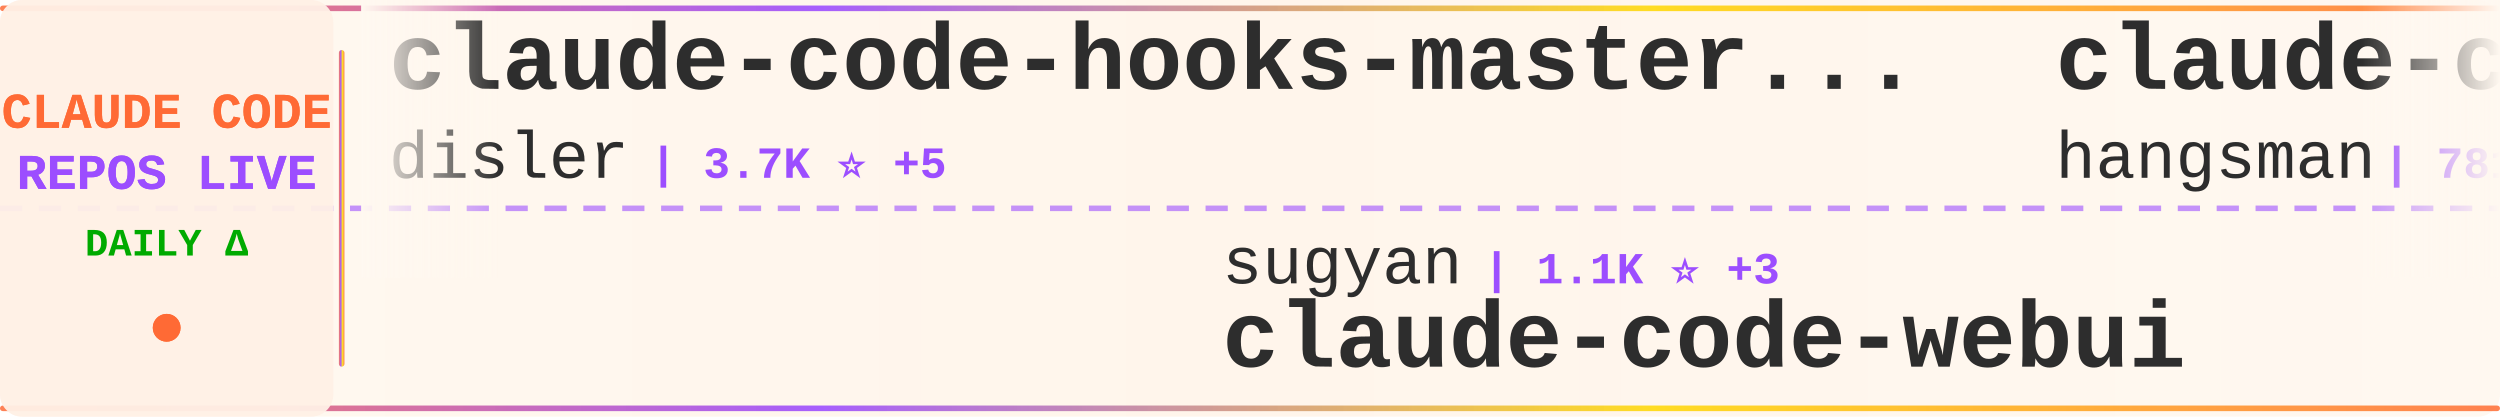
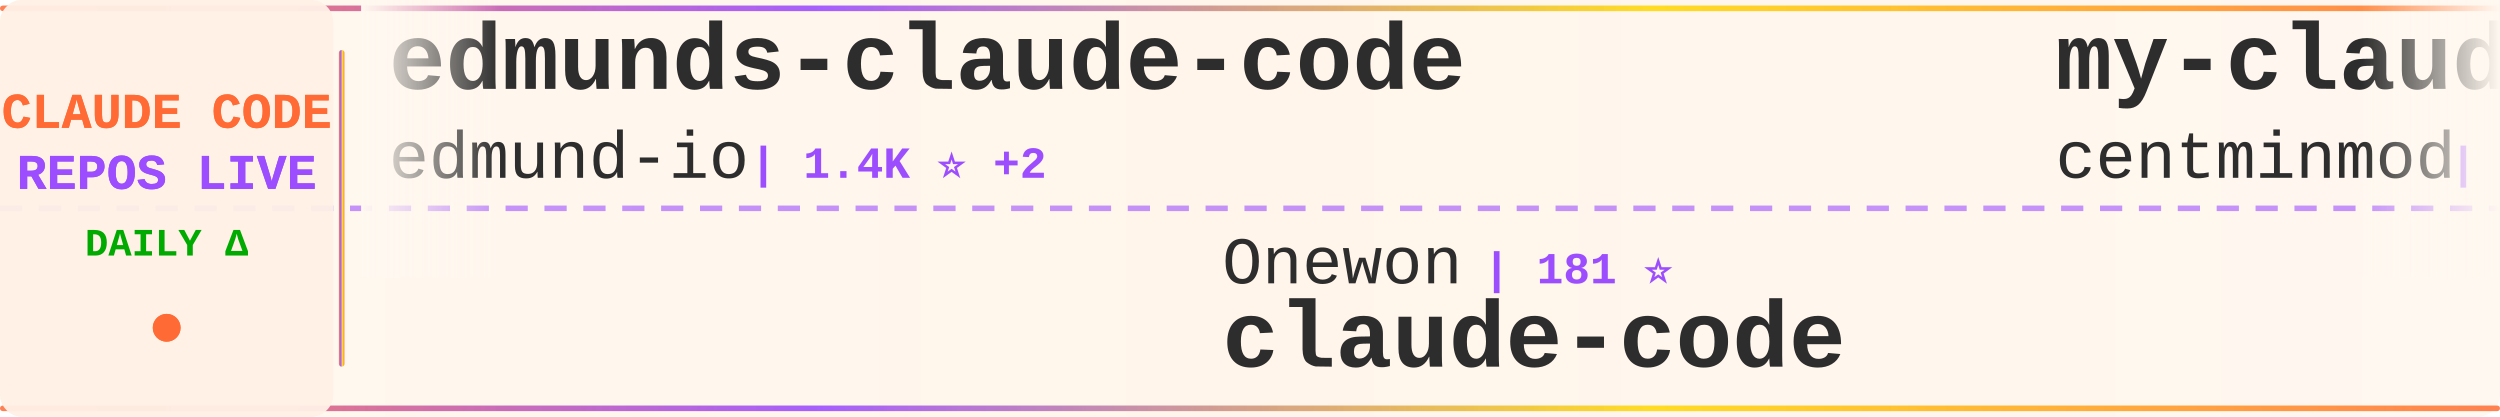
<svg xmlns="http://www.w3.org/2000/svg" width="900" height="150">
  <defs>
    <linearGradient id="tickerBg" x1="0%" y1="0%" x2="100%" y2="0%">
      <stop offset="0%" style="stop-color:#fff8f0;stop-opacity:0.98" />
      <stop offset="50%" style="stop-color:#fff5eb;stop-opacity:1" />
      <stop offset="100%" style="stop-color:#fff8f0;stop-opacity:0.98" />
    </linearGradient>
    <linearGradient id="borderGrad" x1="0%" y1="0%" x2="100%" y2="0%">
      <stop offset="0%" style="stop-color:#FF6B35;stop-opacity:0.85">
        <animate attributeName="stop-opacity" values="0.85;1;0.85" dur="2s" repeatCount="indefinite" />
      </stop>
      <stop offset="33%" style="stop-color:#9C4EFF;stop-opacity:0.9">
        <animate attributeName="stop-opacity" values="0.9;1;0.9" dur="2.2s" repeatCount="indefinite" />
      </stop>
      <stop offset="66%" style="stop-color:#FFD700;stop-opacity:0.85">
        <animate attributeName="stop-opacity" values="0.85;1;0.85" dur="1.8s" repeatCount="indefinite" />
      </stop>
      <stop offset="100%" style="stop-color:#FF6B35;stop-opacity:0.85">
        <animate attributeName="stop-opacity" values="0.85;1;0.85" dur="2s" repeatCount="indefinite" />
      </stop>
    </linearGradient>
    <filter id="textGlow">
      <feGaussianBlur stdDeviation="0.15" result="coloredBlur" />
      <feMerge>
        <feMergeNode in="coloredBlur" />
        <feMergeNode in="SourceGraphic" />
      </feMerge>
    </filter>
    <filter id="metricGlow">
      <feGaussianBlur stdDeviation="0.2" result="coloredBlur" />
      <feMerge>
        <feMergeNode in="coloredBlur" />
        <feMergeNode in="SourceGraphic" />
      </feMerge>
    </filter>
    <linearGradient id="leftFade" x1="0%" y1="0%" x2="100%" y2="0%">
      <stop offset="0%" style="stop-color:#fff8f0;stop-opacity:1" />
      <stop offset="100%" style="stop-color:#fff8f0;stop-opacity:0" />
    </linearGradient>
    <linearGradient id="rightFade" x1="0%" y1="0%" x2="100%" y2="0%">
      <stop offset="0%" style="stop-color:#fff8f0;stop-opacity:0" />
      <stop offset="100%" style="stop-color:#fff8f0;stop-opacity:1" />
    </linearGradient>
  </defs>
  <rect width="900" height="150" fill="url(#tickerBg)" rx="8" />
  <rect x="0" y="2" width="900" height="2" fill="url(#borderGrad)" rx="1" />
  <rect x="0" y="146" width="900" height="2" fill="url(#borderGrad)" rx="1" />
  <line x1="0" y1="75" x2="900" y2="75" stroke="#9C4EFF" stroke-width="2" stroke-dasharray="8 6" opacity="0.6" />
  <rect x="0" y="0" width="120" height="150" fill="#fff0e6" opacity="0.95" rx="8" />
  <text x="60" y="46" font-family="'Courier New', monospace" font-size="18" font-weight="bold" fill="#FF6B35" text-anchor="middle" filter="url(#textGlow)">
    CLAUDE CODE
  </text>
  <text x="60" y="68" font-family="'Courier New', monospace" font-size="18" font-weight="bold" fill="#9C4EFF" text-anchor="middle" filter="url(#textGlow)">
    REPOS LIVE
  </text>
  <text x="60" y="92" font-family="'Courier New', monospace" font-size="14" font-weight="bold" fill="#00aa00" text-anchor="middle">
    DAILY Δ
  </text>
  <circle cx="60" cy="118" r="5" fill="#FF6B35" filter="url(#metricGlow)">
    <animate attributeName="r" values="4;6;4" dur="1.5s" repeatCount="indefinite" />
    <animate attributeName="opacity" values="0.6;1;0.6" dur="1.5s" repeatCount="indefinite" />
  </circle>
  <rect x="122" y="18" width="2" height="114" fill="url(#borderGrad)" rx="1" />
  <clipPath id="tickerClip">
    <rect x="130" y="0" width="770" height="150" />
  </clipPath>
  <g clip-path="url(#tickerClip)">
    <g id="tickerItems">
      <animateTransform attributeName="transform" attributeType="XML" type="translate" from="0 0" to="-3000 0" dur="54s" repeatCount="indefinite" />
      <g transform="translate(0, 0)">
-         <text x="140" y="32" font-family="'Courier New', monospace" font-size="34" font-weight="bold" fill="#2d2d2d">claude-code-hooks-master...</text>
-         <text x="140" y="64" font-family="'Courier New', monospace" font-size="24" font-weight="normal" fill="#2d2d2d" opacity="1.0">disler</text>
-         <text x="234" y="64" font-family="'Courier New', monospace" font-size="16" font-weight="bold" fill="#9C4EFF"> | 3.7K ⭐ +5</text>
-       </g>
-       <g transform="translate(300, 0)">
-         <text x="140" y="102" font-family="'Courier New', monospace" font-size="24" font-weight="normal" fill="#2d2d2d" opacity="1.0">sugyan</text>
-         <text x="234" y="102" font-family="'Courier New', monospace" font-size="16" font-weight="bold" fill="#9C4EFF"> | 1.1K ⭐ +3</text>
-         <text x="140" y="132" font-family="'Courier New', monospace" font-size="34" font-weight="bold" fill="#2d2d2d">claude-code-webui</text>
-       </g>
-       <g transform="translate(600, 0)">
-         <text x="140" y="32" font-family="'Courier New', monospace" font-size="34" font-weight="bold" fill="#2d2d2d">claude-code-source</text>
-         <text x="140" y="64" font-family="'Courier New', monospace" font-size="24" font-weight="normal" fill="#2d2d2d" opacity="1.0">hangsman</text>
-         <text x="258" y="64" font-family="'Courier New', monospace" font-size="16" font-weight="bold" fill="#9C4EFF"> | 781 ⭐</text>
-       </g>
-       <g transform="translate(900, 0)">
-         <text x="140" y="102" font-family="'Courier New', monospace" font-size="24" font-weight="normal" fill="#2d2d2d" opacity="1.0">AICoderTudou</text>
-         <text x="306" y="102" font-family="'Courier New', monospace" font-size="16" font-weight="bold" fill="#9C4EFF"> | 501 ⭐</text>
-         <text x="140" y="132" font-family="'Courier New', monospace" font-size="34" font-weight="bold" fill="#2d2d2d">claude-code-tudou</text>
-       </g>
-       <g transform="translate(1200, 0)">
        <text x="140" y="32" font-family="'Courier New', monospace" font-size="34" font-weight="bold" fill="#2d2d2d">edmunds-claude-code</text>
        <text x="140" y="64" font-family="'Courier New', monospace" font-size="24" font-weight="normal" fill="#2d2d2d" opacity="1.0">edmund-io</text>
        <text x="270" y="64" font-family="'Courier New', monospace" font-size="16" font-weight="bold" fill="#9C4EFF"> | 1.4K ⭐ +2</text>
      </g>
+       <g transform="translate(300, 0)">
+         <text x="140" y="102" font-family="'Courier New', monospace" font-size="24" font-weight="normal" fill="#2d2d2d" opacity="1.0">Onewon</text>
+         <text x="234" y="102" font-family="'Courier New', monospace" font-size="16" font-weight="bold" fill="#9C4EFF"> | 181 ⭐</text>
+         <text x="140" y="132" font-family="'Courier New', monospace" font-size="34" font-weight="bold" fill="#2d2d2d">claude-code</text>
+       </g>
+       <g transform="translate(600, 0)">
+         <text x="140" y="32" font-family="'Courier New', monospace" font-size="34" font-weight="bold" fill="#2d2d2d">my-claude-code-setup</text>
+         <text x="140" y="64" font-family="'Courier New', monospace" font-size="24" font-weight="normal" fill="#2d2d2d" opacity="1.0">centminmod</text>
+         <text x="282" y="64" font-family="'Courier New', monospace" font-size="16" font-weight="bold" fill="#9C4EFF"> | 2.4K ⭐ +6</text>
+       </g>
+       <g transform="translate(900, 0)">
+         <text x="140" y="102" font-family="'Courier New', monospace" font-size="24" font-weight="normal" fill="#2d2d2d" opacity="1.0">rohitg00</text>
+         <text x="258" y="102" font-family="'Courier New', monospace" font-size="16" font-weight="bold" fill="#9C4EFF"> | 1.9K ⭐ +12</text>
+         <text x="140" y="132" font-family="'Courier New', monospace" font-size="34" font-weight="bold" fill="#2d2d2d">awesome-claude-code-tool...</text>
+       </g>
+       <g transform="translate(1200, 0)">
+         <text x="140" y="32" font-family="'Courier New', monospace" font-size="34" font-weight="bold" fill="#2d2d2d">claude-code-harness</text>
+         <text x="140" y="64" font-family="'Courier New', monospace" font-size="24" font-weight="normal" fill="#2d2d2d" opacity="1.0">Chachamaru127</text>
+         <text x="318" y="64" font-family="'Courier New', monospace" font-size="16" font-weight="bold" fill="#9C4EFF"> | 2.5K ⭐ +87</text>
+       </g>
      <g transform="translate(1500, 0)">
-         <text x="140" y="102" font-family="'Courier New', monospace" font-size="24" font-weight="normal" fill="#2d2d2d" opacity="1.0">centminmod</text>
-         <text x="282" y="102" font-family="'Courier New', monospace" font-size="16" font-weight="bold" fill="#9C4EFF"> | 2.4K ⭐ +6</text>
-         <text x="140" y="132" font-family="'Courier New', monospace" font-size="34" font-weight="bold" fill="#2d2d2d">my-claude-code-setup</text>
+         <text x="140" y="102" font-family="'Courier New', monospace" font-size="24" font-weight="normal" fill="#2d2d2d" opacity="1.0">LING71671</text>
+         <text x="270" y="102" font-family="'Courier New', monospace" font-size="16" font-weight="bold" fill="#9C4EFF"> | 873 ⭐ +3</text>
+         <text x="140" y="132" font-family="'Courier New', monospace" font-size="34" font-weight="bold" fill="#2d2d2d">Open-ClaudeCode</text>
      </g>
      <g transform="translate(1800, 0)">
-         <text x="140" y="32" font-family="'Courier New', monospace" font-size="34" font-weight="bold" fill="#2d2d2d">Claude-code</text>
-         <text x="140" y="64" font-family="'Courier New', monospace" font-size="24" font-weight="normal" fill="#2d2d2d" opacity="1.0">zstmfhy</text>
-         <text x="246" y="64" font-family="'Courier New', monospace" font-size="16" font-weight="bold" fill="#9C4EFF"> | 190 ⭐</text>
+         <text x="140" y="32" font-family="'Courier New', monospace" font-size="34" font-weight="bold" fill="#2d2d2d">pi-vs-claude-code</text>
+         <text x="140" y="64" font-family="'Courier New', monospace" font-size="24" font-weight="normal" fill="#2d2d2d" opacity="1.0">disler</text>
+         <text x="234" y="64" font-family="'Courier New', monospace" font-size="16" font-weight="bold" fill="#9C4EFF"> | 1.3K ⭐ +9</text>
      </g>
      <g transform="translate(2100, 0)">
-         <text x="140" y="102" font-family="'Courier New', monospace" font-size="24" font-weight="normal" fill="#2d2d2d" opacity="1.0">diet103</text>
-         <text x="246" y="102" font-family="'Courier New', monospace" font-size="16" font-weight="bold" fill="#9C4EFF"> | 9.7K ⭐ +2</text>
-         <text x="140" y="132" font-family="'Courier New', monospace" font-size="34" font-weight="bold" fill="#2d2d2d">claude-code-infrastructu...</text>
+         <text x="140" y="102" font-family="'Courier New', monospace" font-size="24" font-weight="normal" fill="#2d2d2d" opacity="1.0">anthropics</text>
+         <text x="282" y="102" font-family="'Courier New', monospace" font-size="16" font-weight="bold" fill="#9C4EFF"> | 129.4K ⭐ +384</text>
+         <text x="140" y="132" font-family="'Courier New', monospace" font-size="34" font-weight="bold" fill="#2d2d2d">claude-code</text>
      </g>
      <g transform="translate(2400, 0)">
-         <text x="140" y="32" font-family="'Courier New', monospace" font-size="34" font-weight="bold" fill="#2d2d2d">claude-code-base-action</text>
-         <text x="140" y="64" font-family="'Courier New', monospace" font-size="24" font-weight="normal" fill="#2d2d2d" opacity="1.0">anthropics</text>
-         <text x="282" y="64" font-family="'Courier New', monospace" font-size="16" font-weight="bold" fill="#9C4EFF"> | 856 ⭐ +3</text>
+         <text x="140" y="32" font-family="'Courier New', monospace" font-size="34" font-weight="bold" fill="#2d2d2d">sc-claude-code-files</text>
+         <text x="140" y="64" font-family="'Courier New', monospace" font-size="24" font-weight="normal" fill="#2d2d2d" opacity="1.0">https-deeplearning-ai</text>
+         <text x="414" y="64" font-family="'Courier New', monospace" font-size="16" font-weight="bold" fill="#9C4EFF"> | 522 ⭐</text>
      </g>
      <g transform="translate(2700, 0)">
-         <text x="140" y="102" font-family="'Courier New', monospace" font-size="24" font-weight="normal" fill="#2d2d2d" opacity="1.0">liuup</text>
-         <text x="222" y="102" font-family="'Courier New', monospace" font-size="16" font-weight="bold" fill="#9C4EFF"> | 2.9K ⭐ +15</text>
-         <text x="140" y="132" font-family="'Courier New', monospace" font-size="34" font-weight="bold" fill="#2d2d2d">claude-code-analysis</text>
+         <text x="140" y="102" font-family="'Courier New', monospace" font-size="24" font-weight="normal" fill="#2d2d2d" opacity="1.0">codeaashu</text>
+         <text x="270" y="102" font-family="'Courier New', monospace" font-size="16" font-weight="bold" fill="#9C4EFF"> | 2.8K ⭐ +11</text>
+         <text x="140" y="132" font-family="'Courier New', monospace" font-size="34" font-weight="bold" fill="#2d2d2d">claude-code</text>
      </g>
      <g transform="translate(3000, 0)">
-         <text x="140" y="32" font-family="'Courier New', monospace" font-size="34" font-weight="bold" fill="#2d2d2d">claude-code-hooks-master...</text>
-         <text x="140" y="64" font-family="'Courier New', monospace" font-size="24" font-weight="normal" fill="#2d2d2d" opacity="1.0">disler</text>
-         <text x="234" y="64" font-family="'Courier New', monospace" font-size="16" font-weight="bold" fill="#9C4EFF"> | 3.7K ⭐ +5</text>
+         <text x="140" y="32" font-family="'Courier New', monospace" font-size="34" font-weight="bold" fill="#2d2d2d">edmunds-claude-code</text>
+         <text x="140" y="64" font-family="'Courier New', monospace" font-size="24" font-weight="normal" fill="#2d2d2d" opacity="1.0">edmund-io</text>
+         <text x="270" y="64" font-family="'Courier New', monospace" font-size="16" font-weight="bold" fill="#9C4EFF"> | 1.4K ⭐ +2</text>
      </g>
      <g transform="translate(3300, 0)">
-         <text x="140" y="102" font-family="'Courier New', monospace" font-size="24" font-weight="normal" fill="#2d2d2d" opacity="1.0">sugyan</text>
-         <text x="234" y="102" font-family="'Courier New', monospace" font-size="16" font-weight="bold" fill="#9C4EFF"> | 1.1K ⭐ +3</text>
-         <text x="140" y="132" font-family="'Courier New', monospace" font-size="34" font-weight="bold" fill="#2d2d2d">claude-code-webui</text>
+         <text x="140" y="102" font-family="'Courier New', monospace" font-size="24" font-weight="normal" fill="#2d2d2d" opacity="1.0">Onewon</text>
+         <text x="234" y="102" font-family="'Courier New', monospace" font-size="16" font-weight="bold" fill="#9C4EFF"> | 181 ⭐</text>
+         <text x="140" y="132" font-family="'Courier New', monospace" font-size="34" font-weight="bold" fill="#2d2d2d">claude-code</text>
      </g>
      <g transform="translate(3600, 0)">
-         <text x="140" y="32" font-family="'Courier New', monospace" font-size="34" font-weight="bold" fill="#2d2d2d">claude-code-source</text>
-         <text x="140" y="64" font-family="'Courier New', monospace" font-size="24" font-weight="normal" fill="#2d2d2d" opacity="1.0">hangsman</text>
-         <text x="258" y="64" font-family="'Courier New', monospace" font-size="16" font-weight="bold" fill="#9C4EFF"> | 781 ⭐</text>
+         <text x="140" y="32" font-family="'Courier New', monospace" font-size="34" font-weight="bold" fill="#2d2d2d">my-claude-code-setup</text>
+         <text x="140" y="64" font-family="'Courier New', monospace" font-size="24" font-weight="normal" fill="#2d2d2d" opacity="1.0">centminmod</text>
+         <text x="282" y="64" font-family="'Courier New', monospace" font-size="16" font-weight="bold" fill="#9C4EFF"> | 2.4K ⭐ +6</text>
      </g>
      <g transform="translate(3900, 0)">
-         <text x="140" y="102" font-family="'Courier New', monospace" font-size="24" font-weight="normal" fill="#2d2d2d" opacity="1.0">AICoderTudou</text>
-         <text x="306" y="102" font-family="'Courier New', monospace" font-size="16" font-weight="bold" fill="#9C4EFF"> | 501 ⭐</text>
-         <text x="140" y="132" font-family="'Courier New', monospace" font-size="34" font-weight="bold" fill="#2d2d2d">claude-code-tudou</text>
+         <text x="140" y="102" font-family="'Courier New', monospace" font-size="24" font-weight="normal" fill="#2d2d2d" opacity="1.0">rohitg00</text>
+         <text x="258" y="102" font-family="'Courier New', monospace" font-size="16" font-weight="bold" fill="#9C4EFF"> | 1.9K ⭐ +12</text>
+         <text x="140" y="132" font-family="'Courier New', monospace" font-size="34" font-weight="bold" fill="#2d2d2d">awesome-claude-code-tool...</text>
      </g>
    </g>
  </g>
  <rect x="130" y="0" width="50" height="100" fill="url(#leftFade)" />
  <rect x="850" y="0" width="50" height="100" fill="url(#rightFade)" />
</svg>
